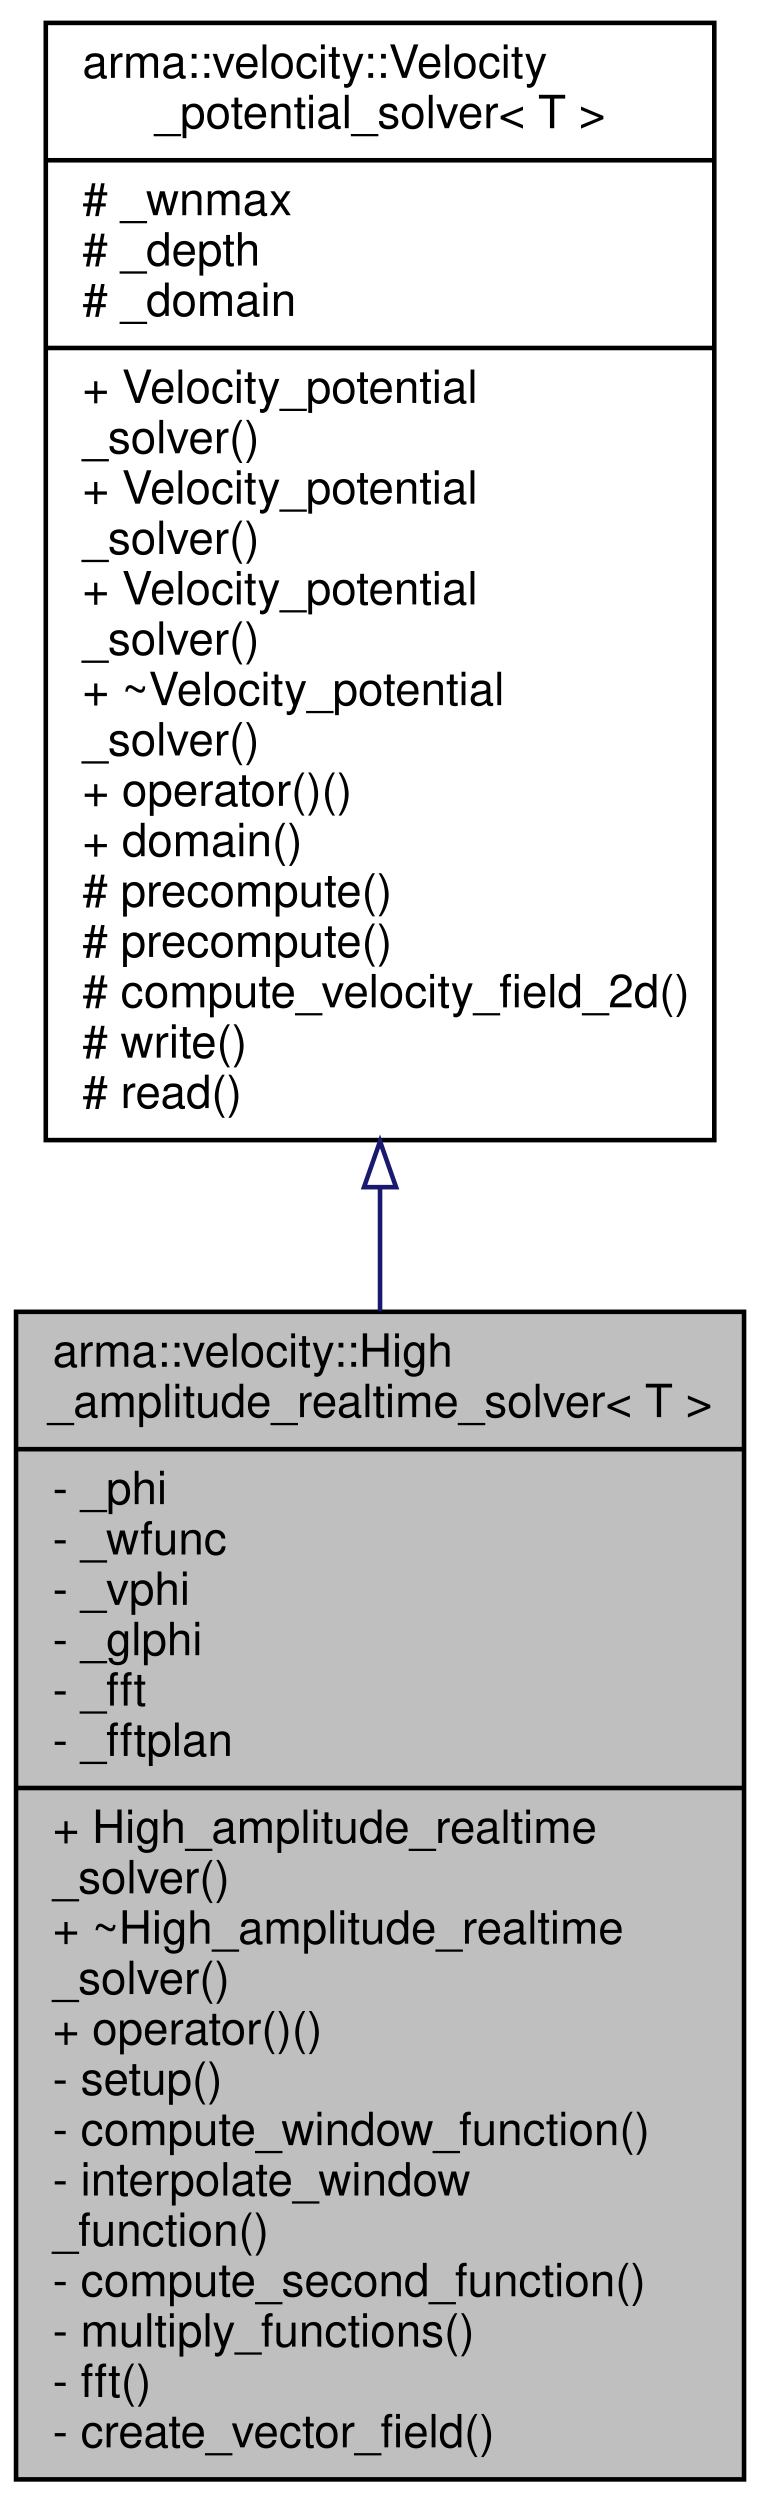
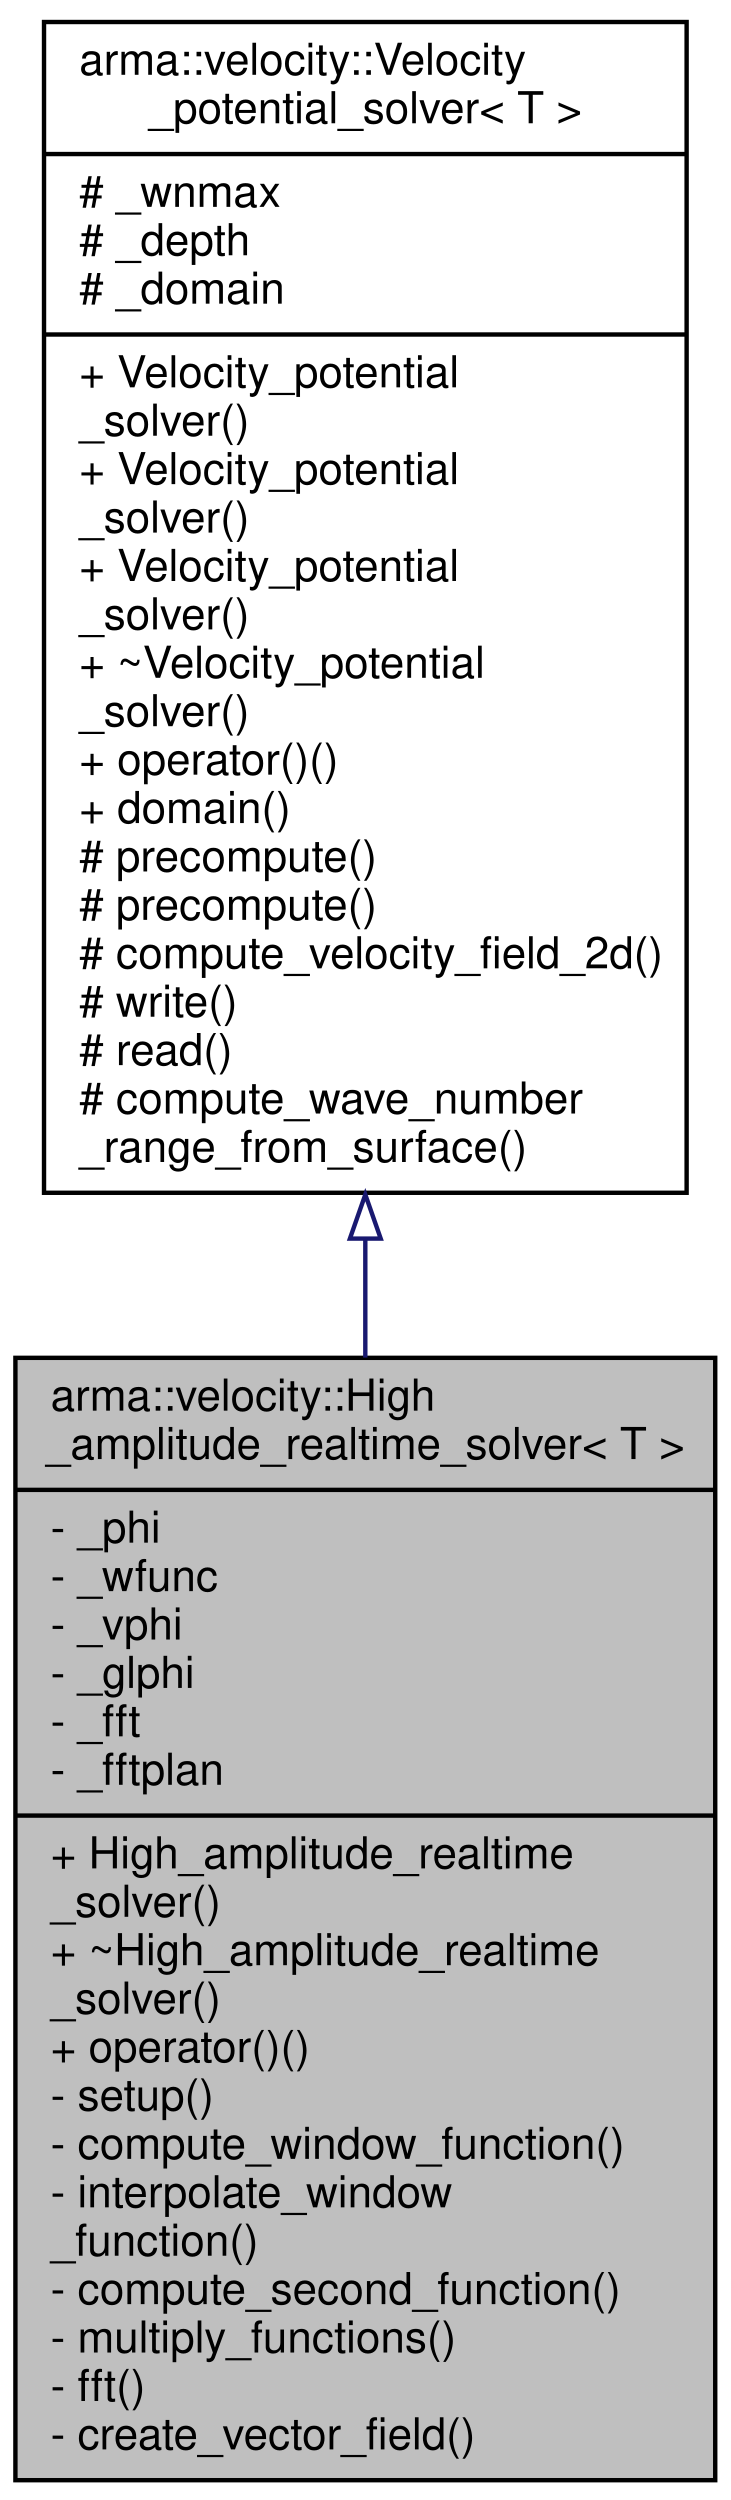
- <svg xmlns="http://www.w3.org/2000/svg" xmlns:xlink="http://www.w3.org/1999/xlink" width="166pt" height="546pt" viewBox="0.00 0.00 166.00 546.00">
-   <g id="graph0" class="graph" transform="scale(1 1) rotate(0) translate(4 542)">
+ <svg xmlns="http://www.w3.org/2000/svg" xmlns:xlink="http://www.w3.org/1999/xlink" width="166pt" height="568pt" viewBox="0.00 0.00 166.00 568.00">
+   <g id="graph0" class="graph" transform="scale(1 1) rotate(0) translate(4 564)">
    <g id="node1" class="node">
      <polygon fill="#bfbfbf" stroke="black" points="-0.5,-0.5 -0.5,-255.5 158.5,-255.5 158.5,-0.5 -0.5,-0.5" />
      <text text-anchor="start" x="7.5" y="-243.5" font-family="Helvetica,sans-Serif" font-size="10.00">arma::velocity::High</text>
      <text text-anchor="middle" x="79" y="-232.5" font-family="Helvetica,sans-Serif" font-size="10.00">_amplitude_realtime_solver&lt; T &gt;</text>
      <polyline fill="none" stroke="black" points="-0.5,-225.5 158.5,-225.5 " />
      <text text-anchor="start" x="7.5" y="-213.5" font-family="Helvetica,sans-Serif" font-size="10.00">- _phi</text>
      <text text-anchor="start" x="7.5" y="-202.5" font-family="Helvetica,sans-Serif" font-size="10.00">- _wfunc</text>
      <text text-anchor="start" x="7.5" y="-191.5" font-family="Helvetica,sans-Serif" font-size="10.00">- _vphi</text>
      <text text-anchor="start" x="7.5" y="-180.5" font-family="Helvetica,sans-Serif" font-size="10.00">- _glphi</text>
      <text text-anchor="start" x="7.5" y="-169.5" font-family="Helvetica,sans-Serif" font-size="10.00">- _fft</text>
      <text text-anchor="start" x="7.5" y="-158.5" font-family="Helvetica,sans-Serif" font-size="10.00">- _fftplan</text>
      <polyline fill="none" stroke="black" points="-0.5,-151.5 158.5,-151.5 " />
      <text text-anchor="start" x="7.5" y="-139.5" font-family="Helvetica,sans-Serif" font-size="10.00">+ High_amplitude_realtime</text>
      <text text-anchor="start" x="7.5" y="-128.5" font-family="Helvetica,sans-Serif" font-size="10.00">_solver()</text>
      <text text-anchor="start" x="7.5" y="-117.5" font-family="Helvetica,sans-Serif" font-size="10.00">+ ~High_amplitude_realtime</text>
      <text text-anchor="start" x="7.5" y="-106.5" font-family="Helvetica,sans-Serif" font-size="10.00">_solver()</text>
      <text text-anchor="start" x="7.5" y="-95.5" font-family="Helvetica,sans-Serif" font-size="10.00">+ operator()()</text>
      <text text-anchor="start" x="7.5" y="-84.5" font-family="Helvetica,sans-Serif" font-size="10.00">- setup()</text>
      <text text-anchor="start" x="7.5" y="-73.5" font-family="Helvetica,sans-Serif" font-size="10.00">- compute_window_function()</text>
      <text text-anchor="start" x="7.5" y="-62.5" font-family="Helvetica,sans-Serif" font-size="10.00">- interpolate_window</text>
      <text text-anchor="start" x="7.5" y="-51.5" font-family="Helvetica,sans-Serif" font-size="10.00">_function()</text>
      <text text-anchor="start" x="7.5" y="-40.5" font-family="Helvetica,sans-Serif" font-size="10.00">- compute_second_function()</text>
      <text text-anchor="start" x="7.5" y="-29.5" font-family="Helvetica,sans-Serif" font-size="10.00">- multiply_functions()</text>
      <text text-anchor="start" x="7.5" y="-18.5" font-family="Helvetica,sans-Serif" font-size="10.00">- fft()</text>
      <text text-anchor="start" x="7.5" y="-7.5" font-family="Helvetica,sans-Serif" font-size="10.00">- create_vector_field()</text>
    </g>
    <g id="node2" class="node">
      <g id="a_node2">
        <a xlink:href="classarma_1_1velocity_1_1Velocity__potential__solver.html" target="_top" xlink:title="Base class for all velocity potential field solvers. ">
-           <polygon fill="none" stroke="black" points="6,-293 6,-537 152,-537 152,-293 6,-293" />
-           <text text-anchor="start" x="14" y="-525" font-family="Helvetica,sans-Serif" font-size="10.00">arma::velocity::Velocity</text>
-           <text text-anchor="middle" x="79" y="-514" font-family="Helvetica,sans-Serif" font-size="10.00">_potential_solver&lt; T &gt;</text>
-           <polyline fill="none" stroke="black" points="6,-507 152,-507 " />
-           <text text-anchor="start" x="14" y="-495" font-family="Helvetica,sans-Serif" font-size="10.00"># _wnmax</text>
-           <text text-anchor="start" x="14" y="-484" font-family="Helvetica,sans-Serif" font-size="10.00"># _depth</text>
-           <text text-anchor="start" x="14" y="-473" font-family="Helvetica,sans-Serif" font-size="10.00"># _domain</text>
-           <polyline fill="none" stroke="black" points="6,-466 152,-466 " />
+           <polygon fill="none" stroke="black" points="6,-293 6,-559 152,-559 152,-293 6,-293" />
+           <text text-anchor="start" x="14" y="-547" font-family="Helvetica,sans-Serif" font-size="10.00">arma::velocity::Velocity</text>
+           <text text-anchor="middle" x="79" y="-536" font-family="Helvetica,sans-Serif" font-size="10.00">_potential_solver&lt; T &gt;</text>
+           <polyline fill="none" stroke="black" points="6,-529 152,-529 " />
+           <text text-anchor="start" x="14" y="-517" font-family="Helvetica,sans-Serif" font-size="10.00"># _wnmax</text>
+           <text text-anchor="start" x="14" y="-506" font-family="Helvetica,sans-Serif" font-size="10.00"># _depth</text>
+           <text text-anchor="start" x="14" y="-495" font-family="Helvetica,sans-Serif" font-size="10.00"># _domain</text>
+           <polyline fill="none" stroke="black" points="6,-488 152,-488 " />
+           <text text-anchor="start" x="14" y="-476" font-family="Helvetica,sans-Serif" font-size="10.00">+ Velocity_potential</text>
+           <text text-anchor="start" x="14" y="-465" font-family="Helvetica,sans-Serif" font-size="10.00">_solver()</text>
          <text text-anchor="start" x="14" y="-454" font-family="Helvetica,sans-Serif" font-size="10.00">+ Velocity_potential</text>
          <text text-anchor="start" x="14" y="-443" font-family="Helvetica,sans-Serif" font-size="10.00">_solver()</text>
          <text text-anchor="start" x="14" y="-432" font-family="Helvetica,sans-Serif" font-size="10.00">+ Velocity_potential</text>
          <text text-anchor="start" x="14" y="-421" font-family="Helvetica,sans-Serif" font-size="10.00">_solver()</text>
-           <text text-anchor="start" x="14" y="-410" font-family="Helvetica,sans-Serif" font-size="10.00">+ Velocity_potential</text>
+           <text text-anchor="start" x="14" y="-410" font-family="Helvetica,sans-Serif" font-size="10.00">+ ~Velocity_potential</text>
          <text text-anchor="start" x="14" y="-399" font-family="Helvetica,sans-Serif" font-size="10.00">_solver()</text>
-           <text text-anchor="start" x="14" y="-388" font-family="Helvetica,sans-Serif" font-size="10.00">+ ~Velocity_potential</text>
-           <text text-anchor="start" x="14" y="-377" font-family="Helvetica,sans-Serif" font-size="10.00">_solver()</text>
-           <text text-anchor="start" x="14" y="-366" font-family="Helvetica,sans-Serif" font-size="10.00">+ operator()()</text>
-           <text text-anchor="start" x="14" y="-355" font-family="Helvetica,sans-Serif" font-size="10.00">+ domain()</text>
-           <text text-anchor="start" x="14" y="-344" font-family="Helvetica,sans-Serif" font-size="10.00"># precompute()</text>
-           <text text-anchor="start" x="14" y="-333" font-family="Helvetica,sans-Serif" font-size="10.00"># precompute()</text>
-           <text text-anchor="start" x="14" y="-322" font-family="Helvetica,sans-Serif" font-size="10.00"># compute_velocity_field_2d()</text>
-           <text text-anchor="start" x="14" y="-311" font-family="Helvetica,sans-Serif" font-size="10.00"># write()</text>
-           <text text-anchor="start" x="14" y="-300" font-family="Helvetica,sans-Serif" font-size="10.00"># read()</text>
+           <text text-anchor="start" x="14" y="-388" font-family="Helvetica,sans-Serif" font-size="10.00">+ operator()()</text>
+           <text text-anchor="start" x="14" y="-377" font-family="Helvetica,sans-Serif" font-size="10.00">+ domain()</text>
+           <text text-anchor="start" x="14" y="-366" font-family="Helvetica,sans-Serif" font-size="10.00"># precompute()</text>
+           <text text-anchor="start" x="14" y="-355" font-family="Helvetica,sans-Serif" font-size="10.00"># precompute()</text>
+           <text text-anchor="start" x="14" y="-344" font-family="Helvetica,sans-Serif" font-size="10.00"># compute_velocity_field_2d()</text>
+           <text text-anchor="start" x="14" y="-333" font-family="Helvetica,sans-Serif" font-size="10.00"># write()</text>
+           <text text-anchor="start" x="14" y="-322" font-family="Helvetica,sans-Serif" font-size="10.00"># read()</text>
+           <text text-anchor="start" x="14" y="-311" font-family="Helvetica,sans-Serif" font-size="10.00"># compute_wave_number</text>
+           <text text-anchor="start" x="14" y="-300" font-family="Helvetica,sans-Serif" font-size="10.00">_range_from_surface()</text>
        </a>
      </g>
    </g>
    <g id="edge1" class="edge">
-       <path fill="none" stroke="midnightblue" d="M79,-282.614C79,-273.633 79,-264.592 79,-255.636" />
-       <polygon fill="none" stroke="midnightblue" points="75.5,-282.721 79,-292.721 82.5,-282.721 75.5,-282.721" />
+       <path fill="none" stroke="midnightblue" d="M79,-282.457C79,-273.47 79,-264.457 79,-255.55" />
+       <polygon fill="none" stroke="midnightblue" points="75.5,-282.584 79,-292.584 82.5,-282.584 75.5,-282.584" />
    </g>
  </g>
</svg>
